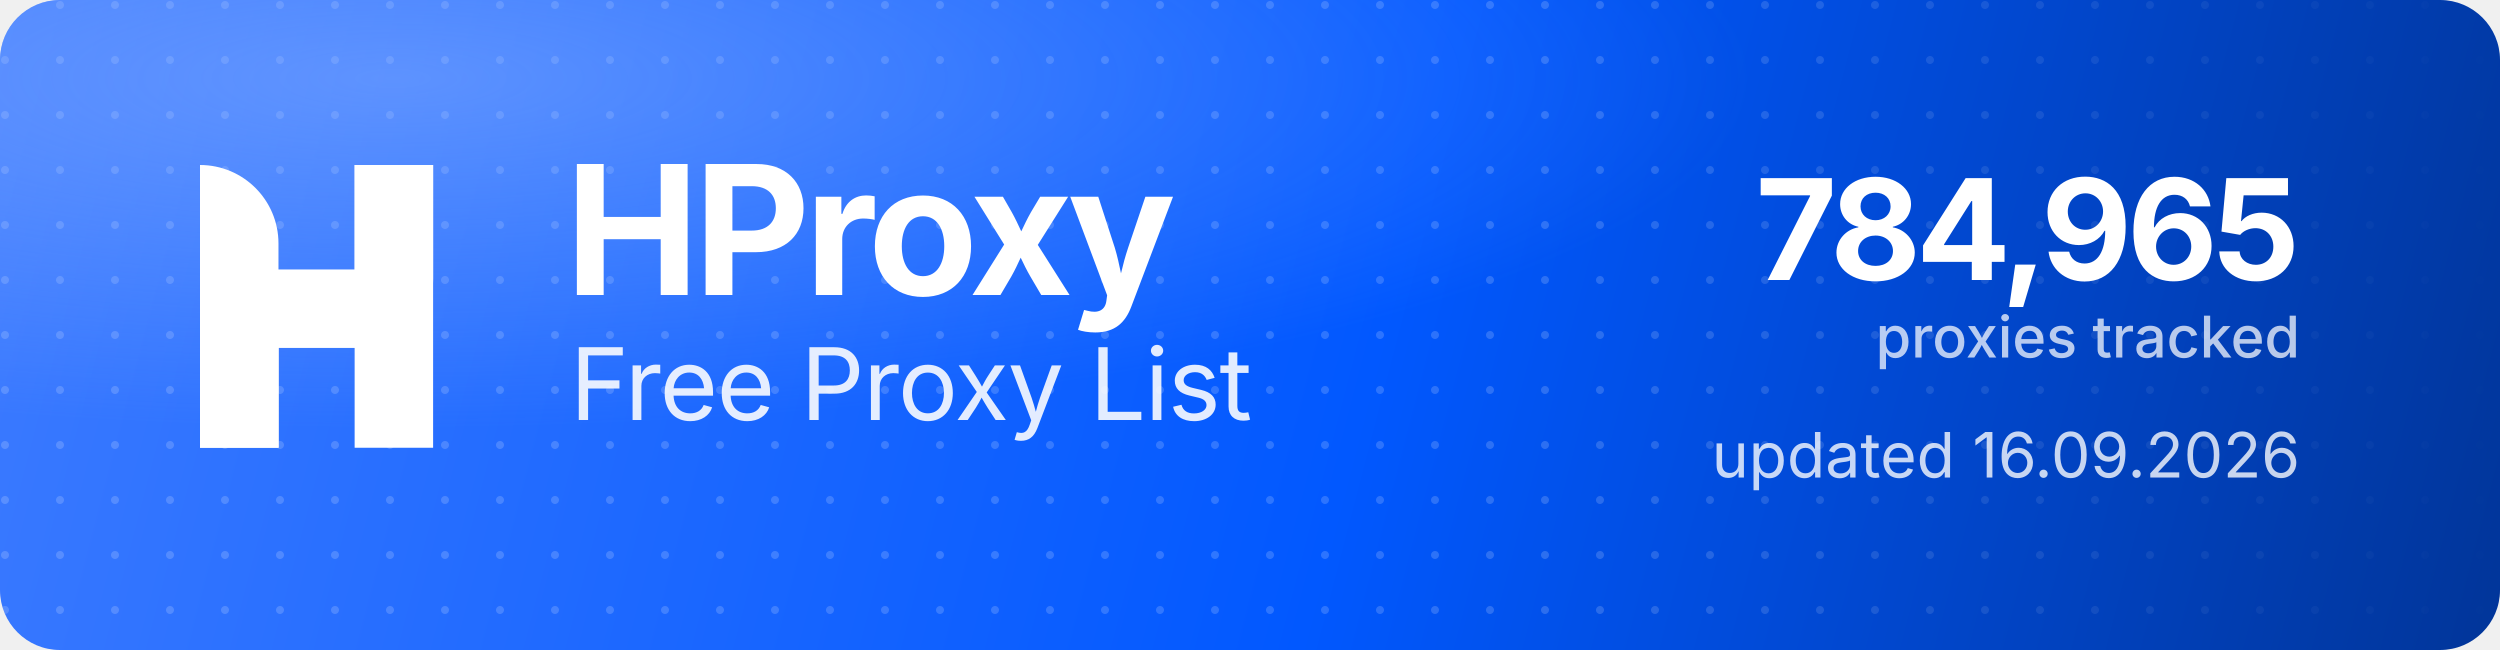
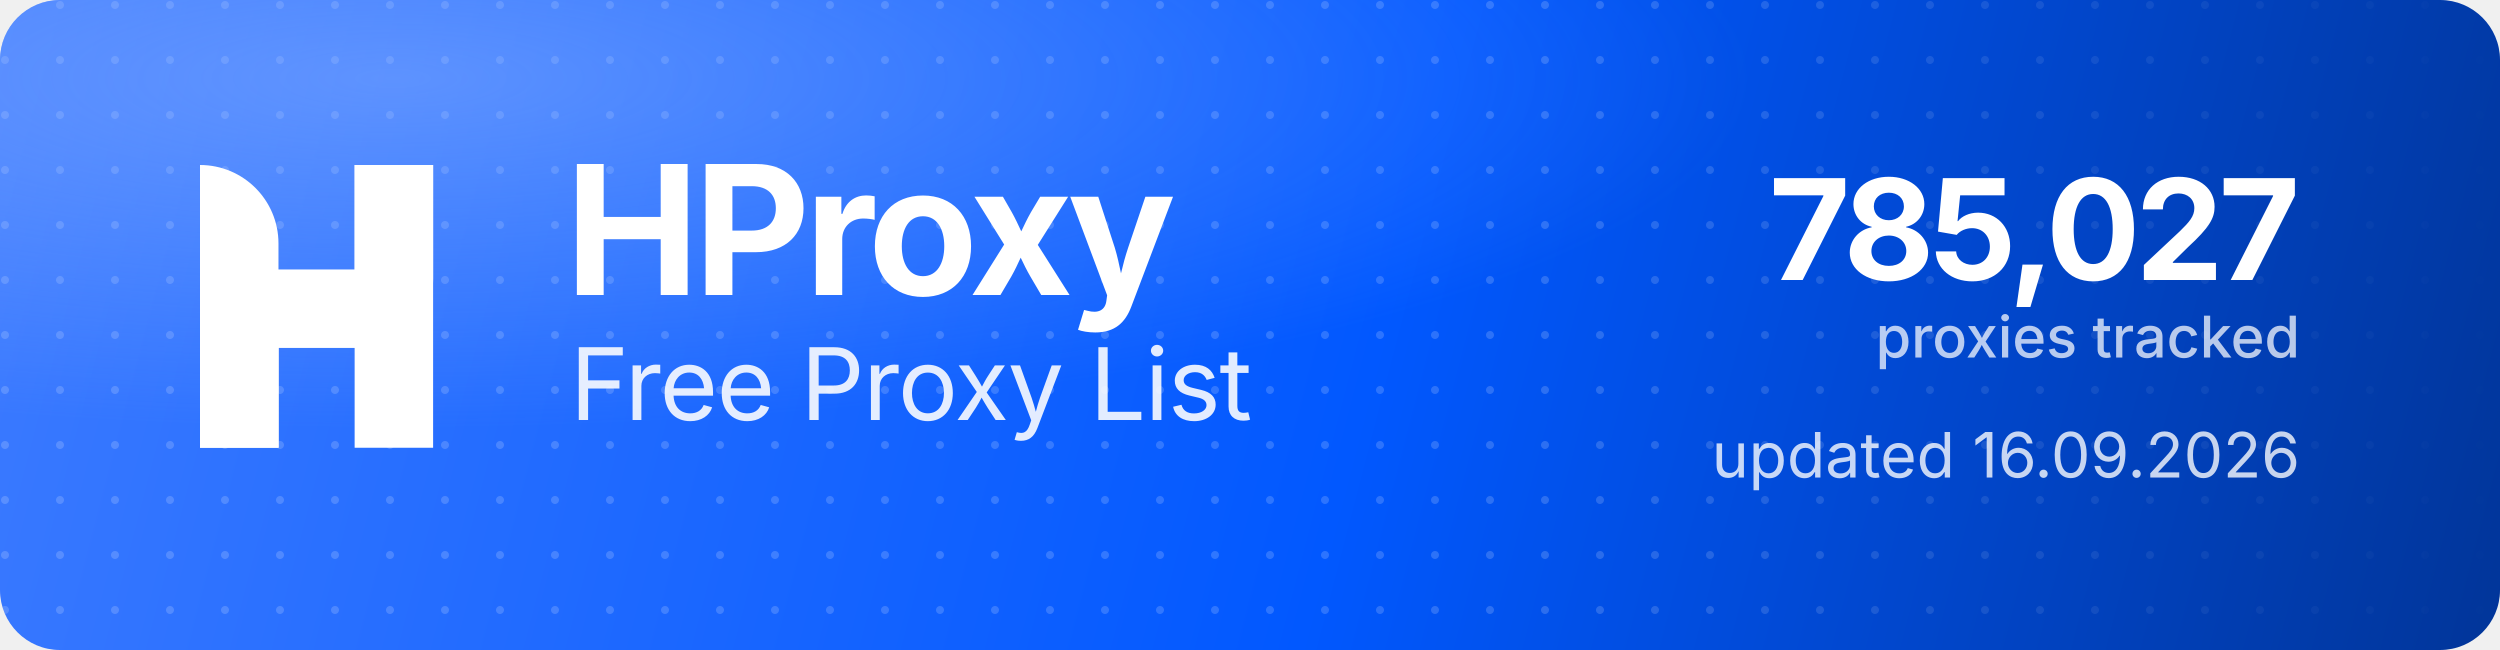
<svg xmlns="http://www.w3.org/2000/svg" width="1000" height="260" viewBox="0 0 1000 260" role="img" aria-label="HProxy Free Proxy List">
  <defs>
    <linearGradient id="hp-bg" x1="0" y1="0" x2="1000" y2="260" gradientUnits="userSpaceOnUse">
      <stop offset="0" stop-color="#3D7BFF" />
      <stop offset="0.55" stop-color="#0158FF" />
      <stop offset="1" stop-color="#013599" />
    </linearGradient>
    <radialGradient id="hp-glow" cx="0.16" cy="0.12" r="0.9">
      <stop offset="0" stop-color="#8FB4FF" stop-opacity="0.5" />
      <stop offset="0.6" stop-color="#8FB4FF" stop-opacity="0" />
    </radialGradient>
    <pattern id="hp-dots" width="22" height="22" patternUnits="userSpaceOnUse">
      <circle cx="2" cy="2" r="1.6" fill="#FFFFFF" fill-opacity="0.17" />
    </pattern>
    <linearGradient id="hp-dot-fade" x1="0" y1="0" x2="1000" y2="0" gradientUnits="userSpaceOnUse">
      <stop offset="0" stop-color="#FFFFFF" stop-opacity="1" />
      <stop offset="0.62" stop-color="#FFFFFF" stop-opacity="1" />
      <stop offset="1" stop-color="#FFFFFF" stop-opacity="0" />
    </linearGradient>
    <mask id="hp-dot-mask">
      <rect width="1000" height="260" fill="url(#hp-dot-fade)" />
    </mask>
  </defs>
  <rect width="1000" height="260" rx="24" fill="url(#hp-bg)" />
  <rect width="1000" height="260" rx="24" fill="url(#hp-dots)" mask="url(#hp-dot-mask)" />
  <rect width="1000" height="260" rx="24" fill="url(#hp-glow)" />
  <g transform="translate(80,66) scale(4.35)" fill="#FFFFFF">
    <path d="M0 0V0C3.985 0 7.216 3.231 7.216 7.216V26H0V0Z" />
    <rect x="14.219" width="7.216" height="26" />
    <path d="M7.235 26H0V15.971C0 12.455 2.851 9.604 6.367 9.604H14.22V0H21.437V10.453C21.437 13.97 18.586 16.82 15.069 16.82H7.235V26Z" />
  </g>
  <text x="226" y="118" font-family="'Geist','Inter','Segoe UI',system-ui,-apple-system,Helvetica,Arial,sans-serif" font-size="72" font-weight="700" letter-spacing="-2.3" fill="#FFFFFF">HProxy</text>
  <text x="228" y="168" font-family="'Geist','Inter','Segoe UI',system-ui,-apple-system,Helvetica,Arial,sans-serif" font-size="40" font-weight="400" letter-spacing="-0.5" fill="#FFFFFF" fill-opacity="0.88">Free Proxy List</text>
-   <text x="920" y="112" text-anchor="end" font-family="'Geist','Inter','Segoe UI',system-ui,-apple-system,Helvetica,Arial,sans-serif" font-size="56" font-weight="700" letter-spacing="-2" fill="#FFFFFF">784,965</text>
+   <text x="920" y="112" text-anchor="end" font-family="'Geist','Inter','Segoe UI',system-ui,-apple-system,Helvetica,Arial,sans-serif" font-size="56" font-weight="700" letter-spacing="-2" fill="#FFFFFF">785,027</text>
  <text x="920" y="143" text-anchor="end" font-family="'Geist','Inter','Segoe UI',system-ui,-apple-system,Helvetica,Arial,sans-serif" font-size="23" font-weight="500" fill="#FFFFFF" fill-opacity="0.72">proxies tracked</text>
  <text x="920" y="191" text-anchor="end" font-family="'Geist','Inter','Segoe UI',system-ui,-apple-system,Helvetica,Arial,sans-serif" font-size="25" font-weight="400" fill="#FFFFFF" fill-opacity="0.78">updated 16.09.2026</text>
</svg>
